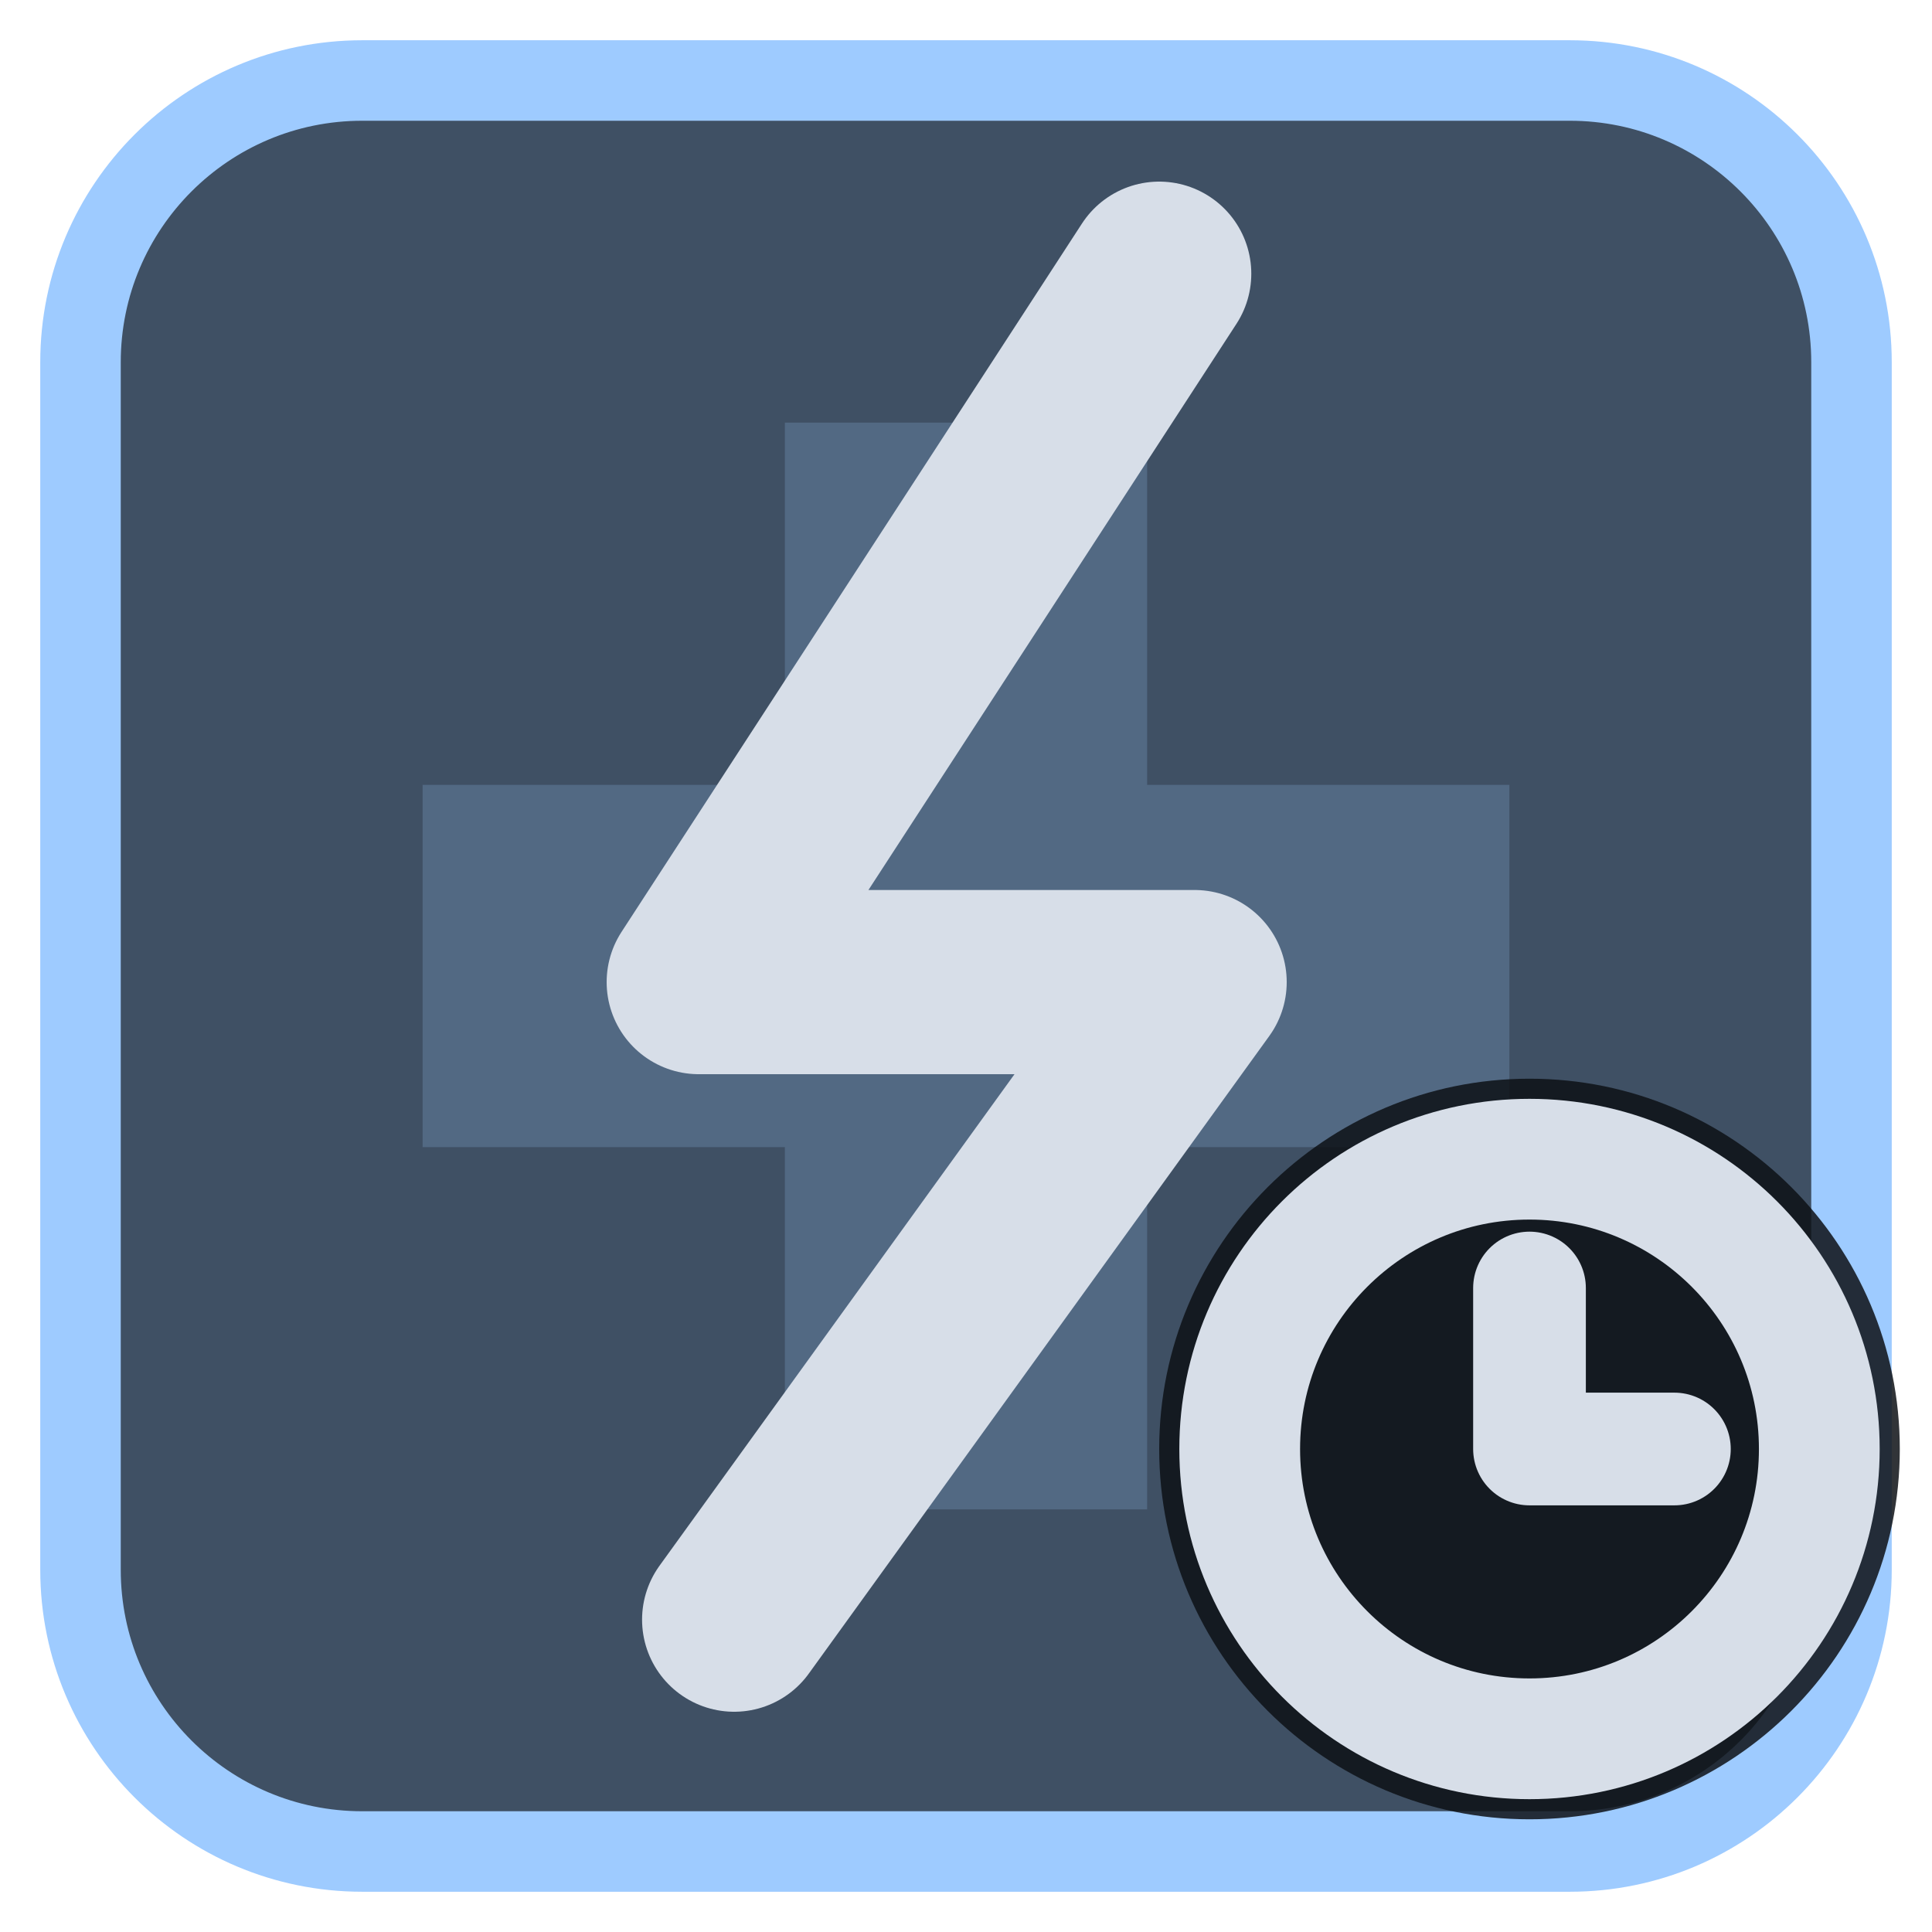
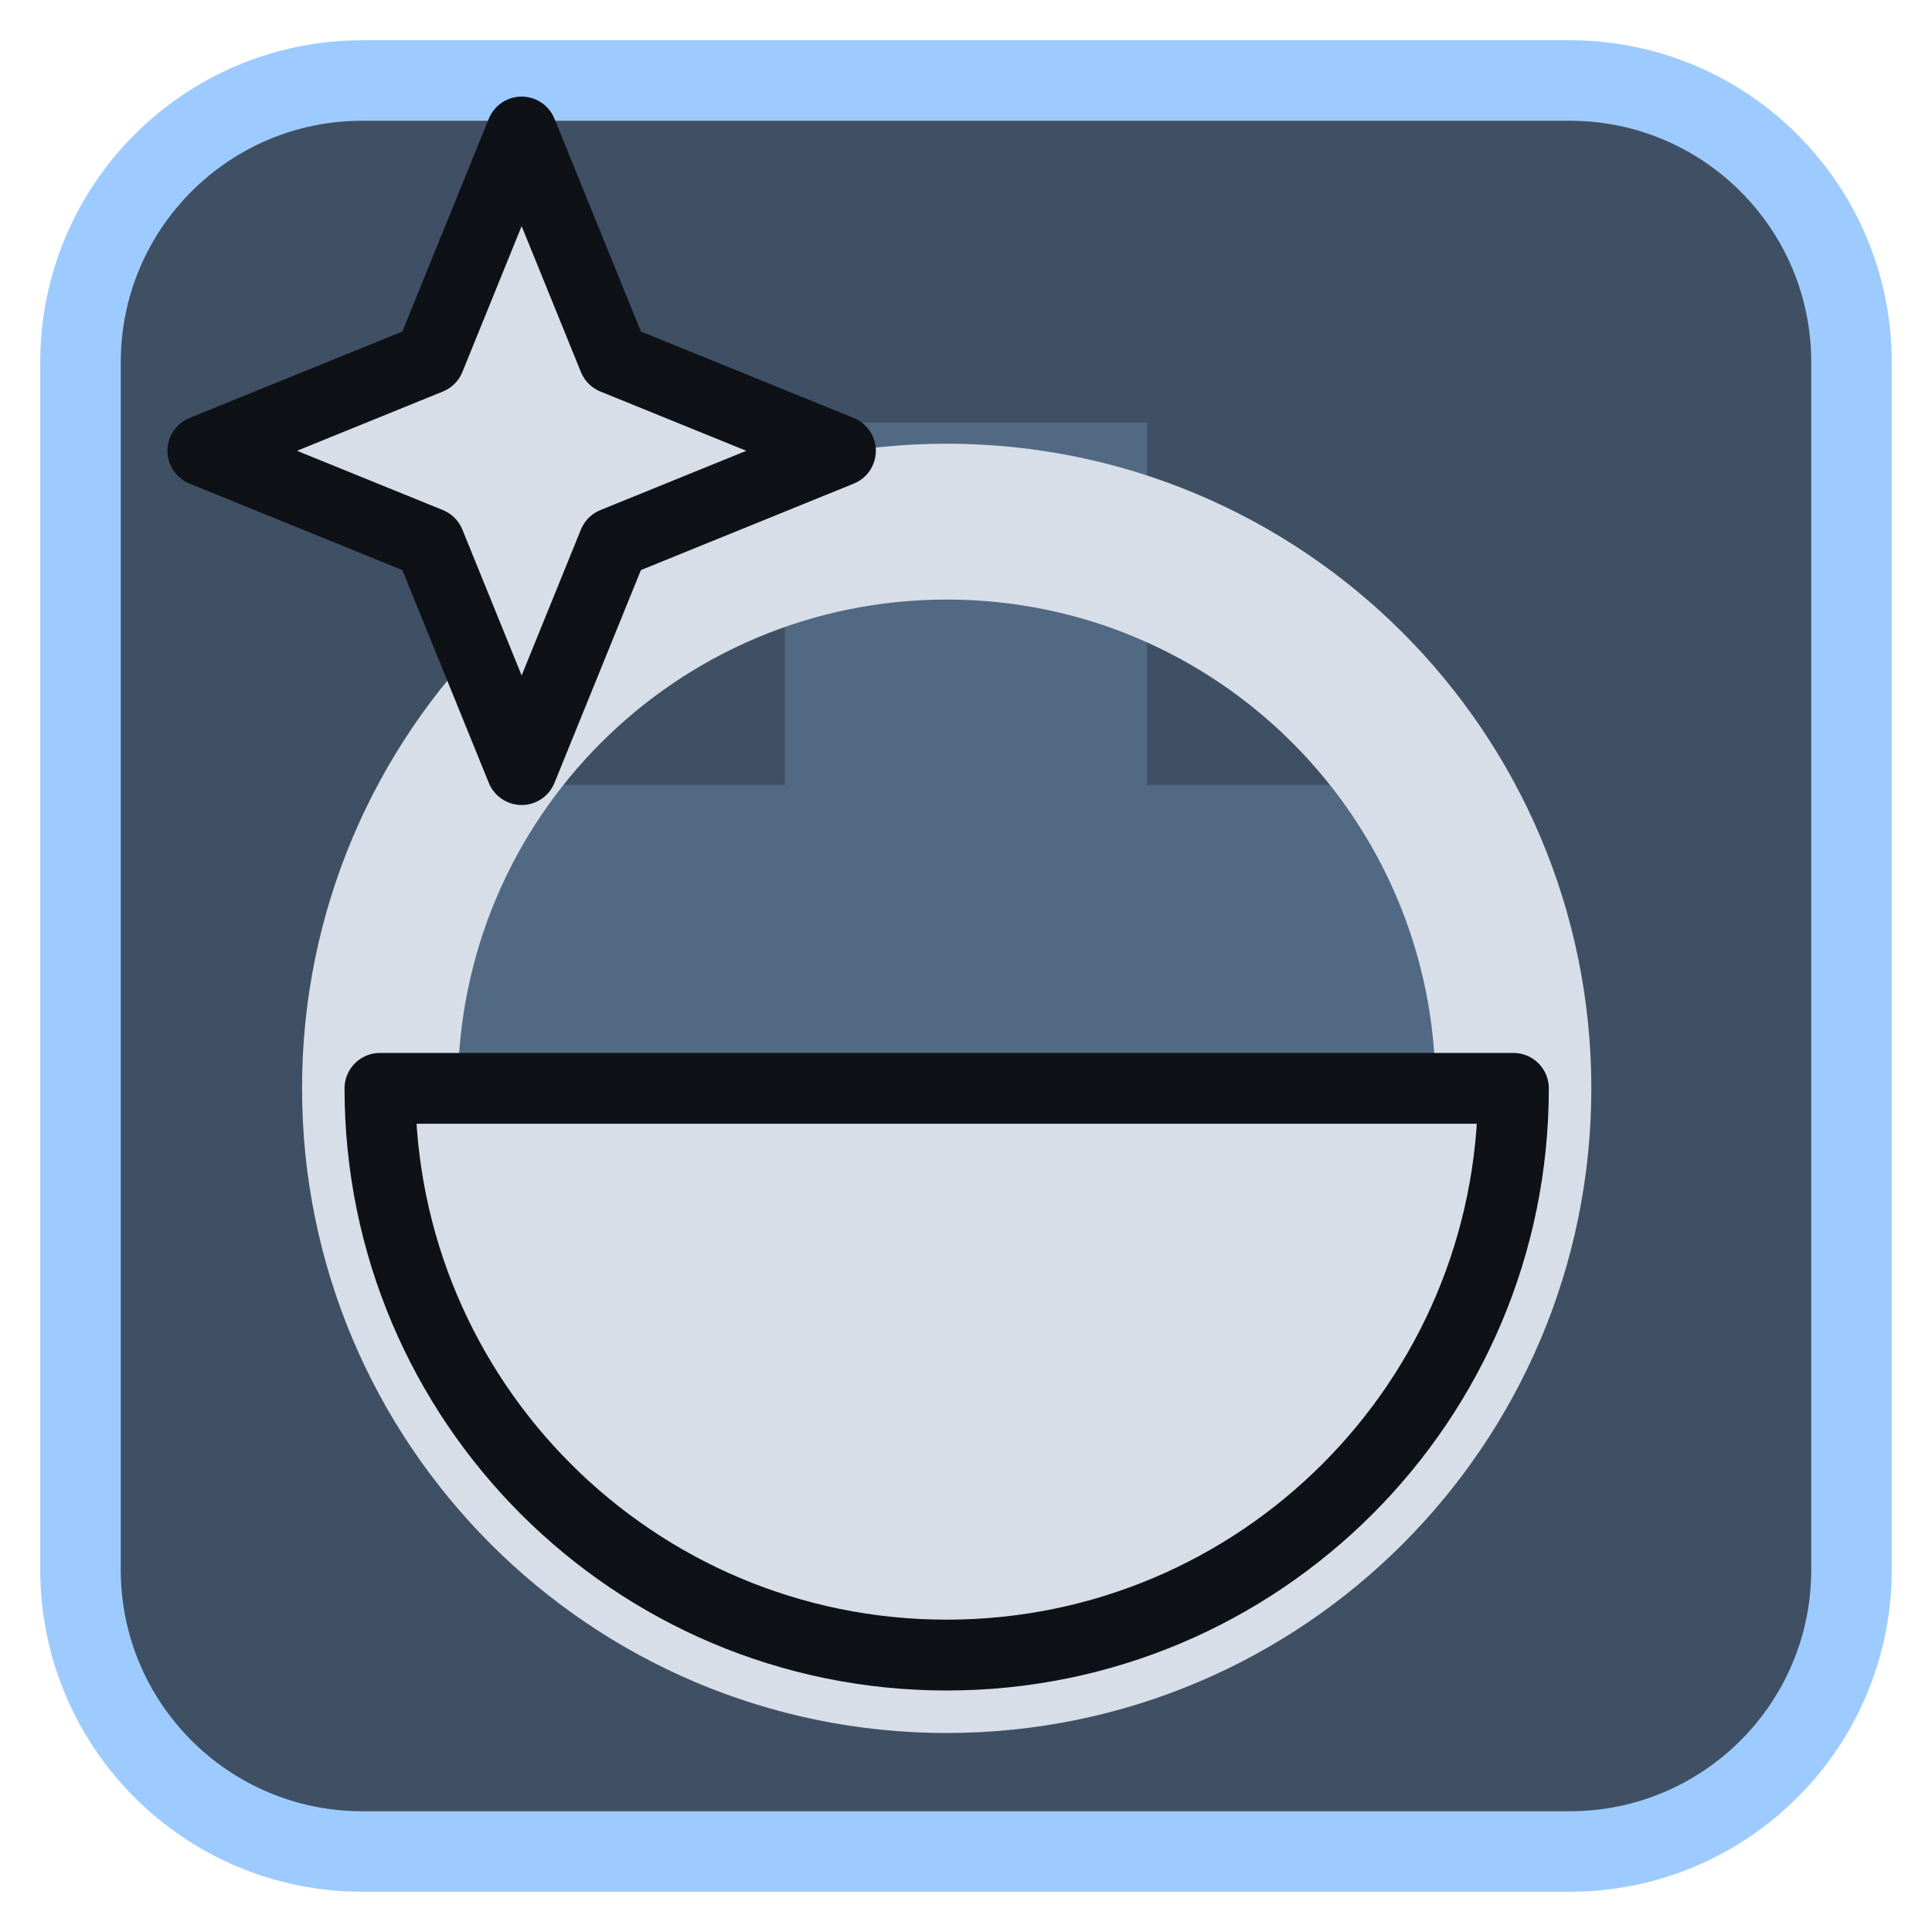
<svg xmlns="http://www.w3.org/2000/svg" viewBox="0 0 24 24" width="24" height="24">
  <rect x="1" y="1" width="22" height="22" rx="3.5" fill="#3f5064" stroke="#9ecbff" stroke-width="1" />
  <g opacity="0.2" transform="translate(3,3) scale(0.75)">
    <path d="M9 3h6v6h6v6h-6v6H9v-6H3V9h6z" fill="#9ecbff" />
  </g>
  <g transform="translate(1.2,1.2) scale(0.88)">
-     <path d="M15 2.5L8.5 12.5H15.5L9 21.5" fill="none" stroke="#d7dee8" stroke-width="2.6" stroke-linecap="round" stroke-linejoin="round" />
+     <circle cx="12" cy="14" r="8" fill="none" stroke="#d7dee8" stroke-width="2.2" stroke-linecap="round" stroke-linejoin="round" />
+     <path d="M4 14A8 8 0 0 0 20 14Z" fill="#d7dee8" stroke="#0e1116" stroke-width="1" stroke-linejoin="round" />
+     <path d="M6.0 0.5L7.3 3.7L10.5 5.0L7.3 6.3L6.0 9.5L4.7 6.3L1.5 5.0L4.7 3.7Z" fill="#d7dee8" stroke="#0e1116" stroke-width="1" stroke-linejoin="round" />
  </g>
-   <circle cx="19" cy="18" r="4.6" fill="#0e1116" fill-opacity="0.85" />
-   <circle cx="19" cy="18" r="3.6" fill="none" stroke="#d7dee8" stroke-width="1.5" stroke-linecap="round" stroke-linejoin="round" />
-   <path d="M19 16V18H20.8" fill="none" stroke="#d7dee8" stroke-width="1.4" stroke-linecap="round" stroke-linejoin="round" />
</svg>
